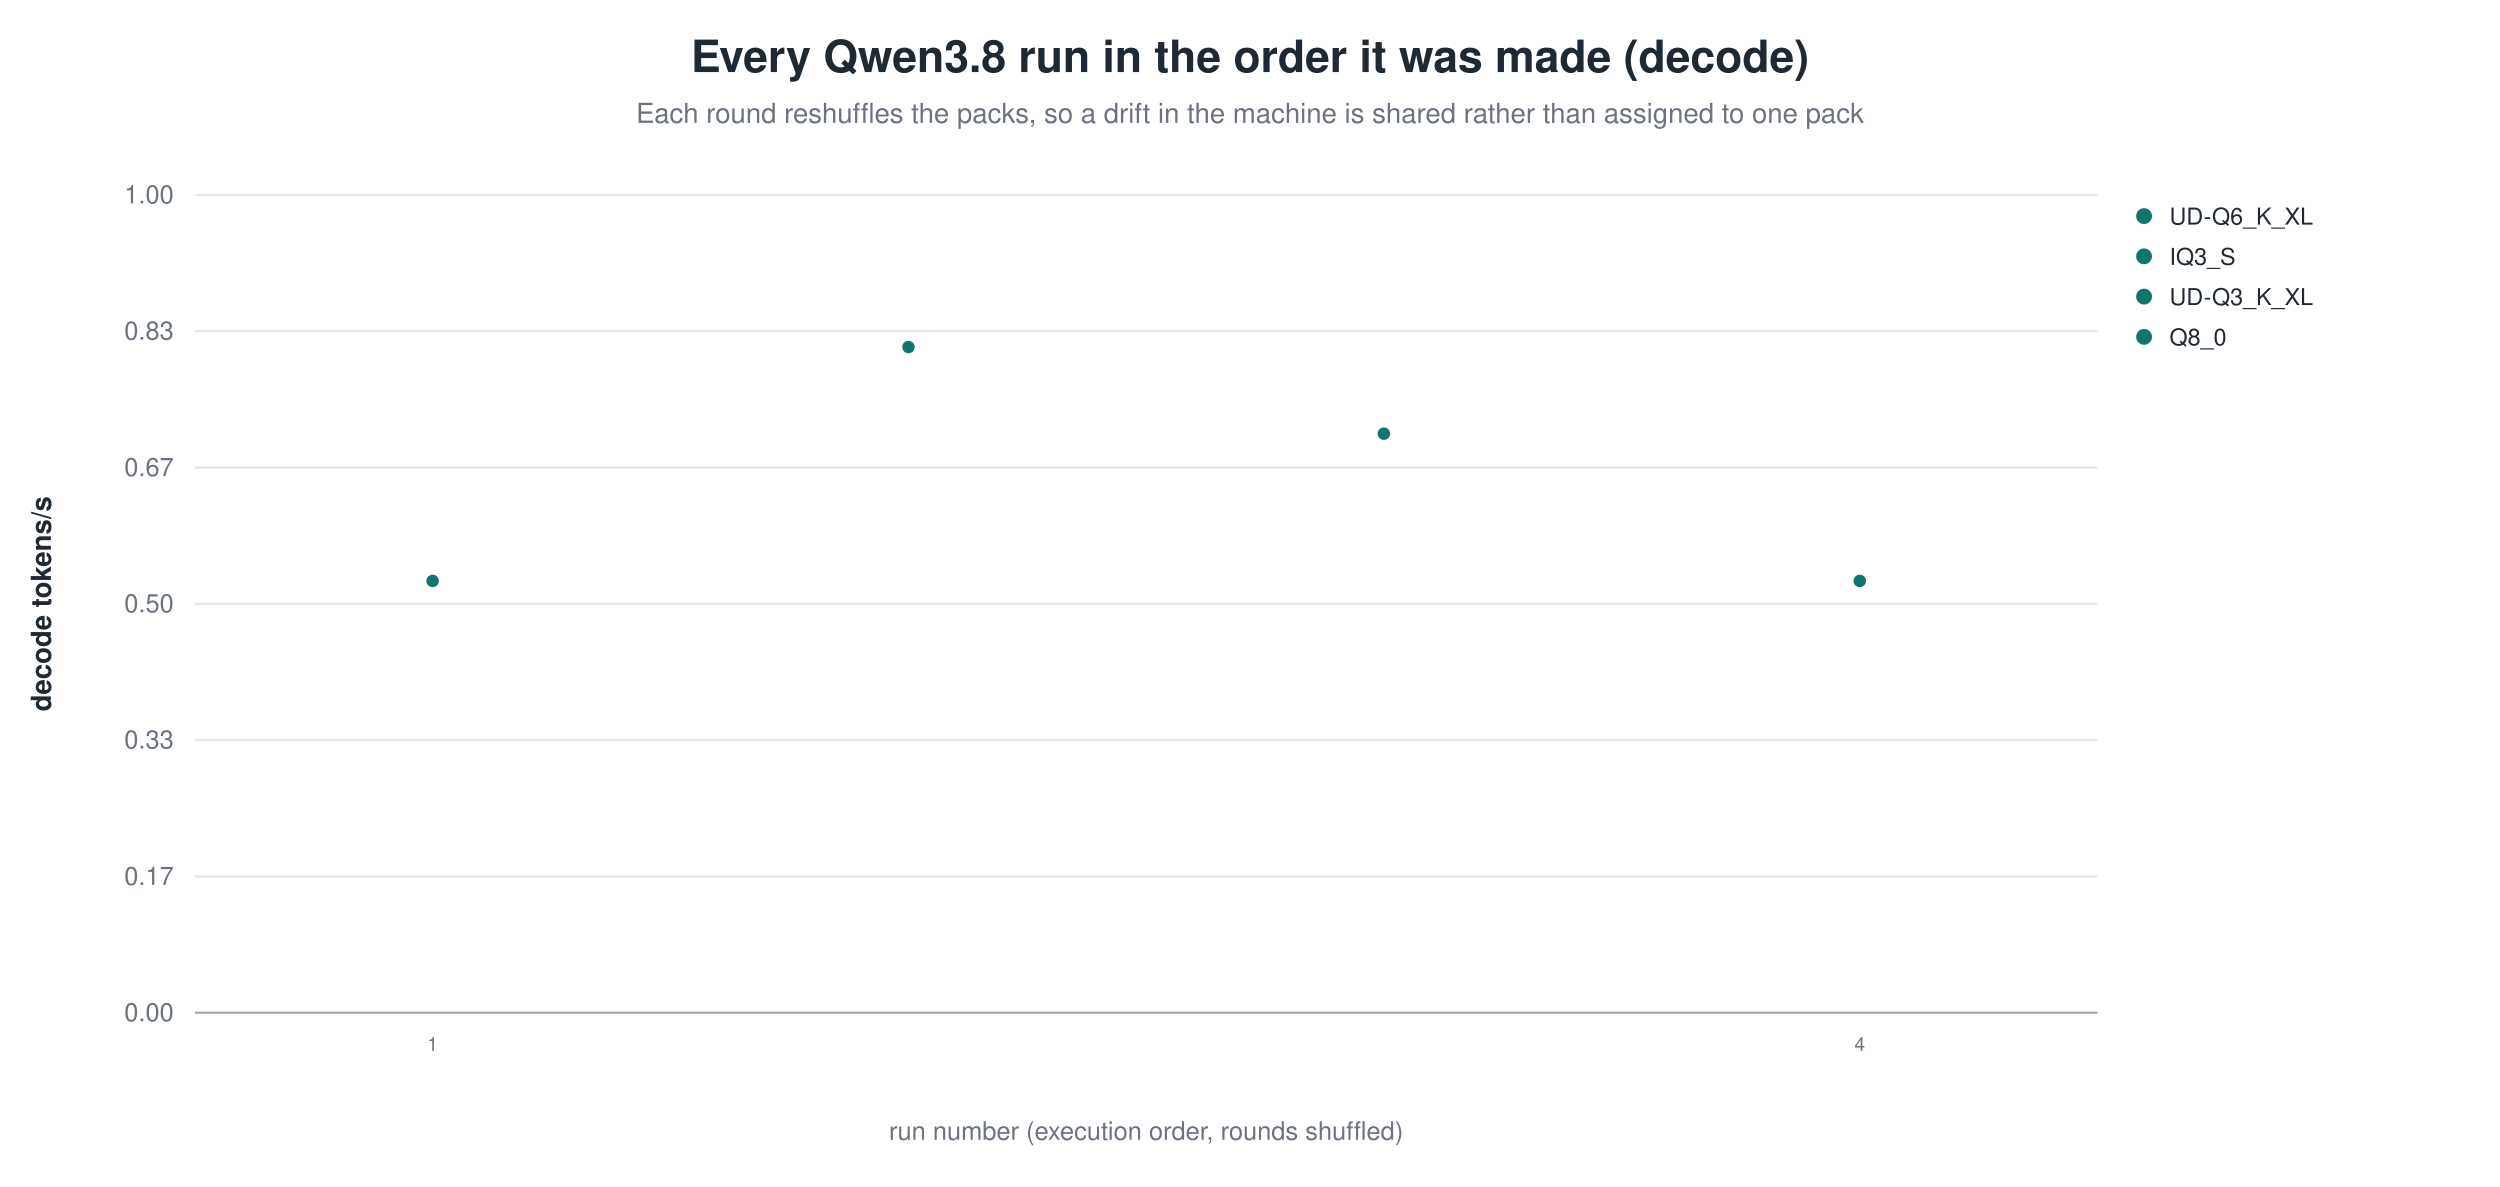
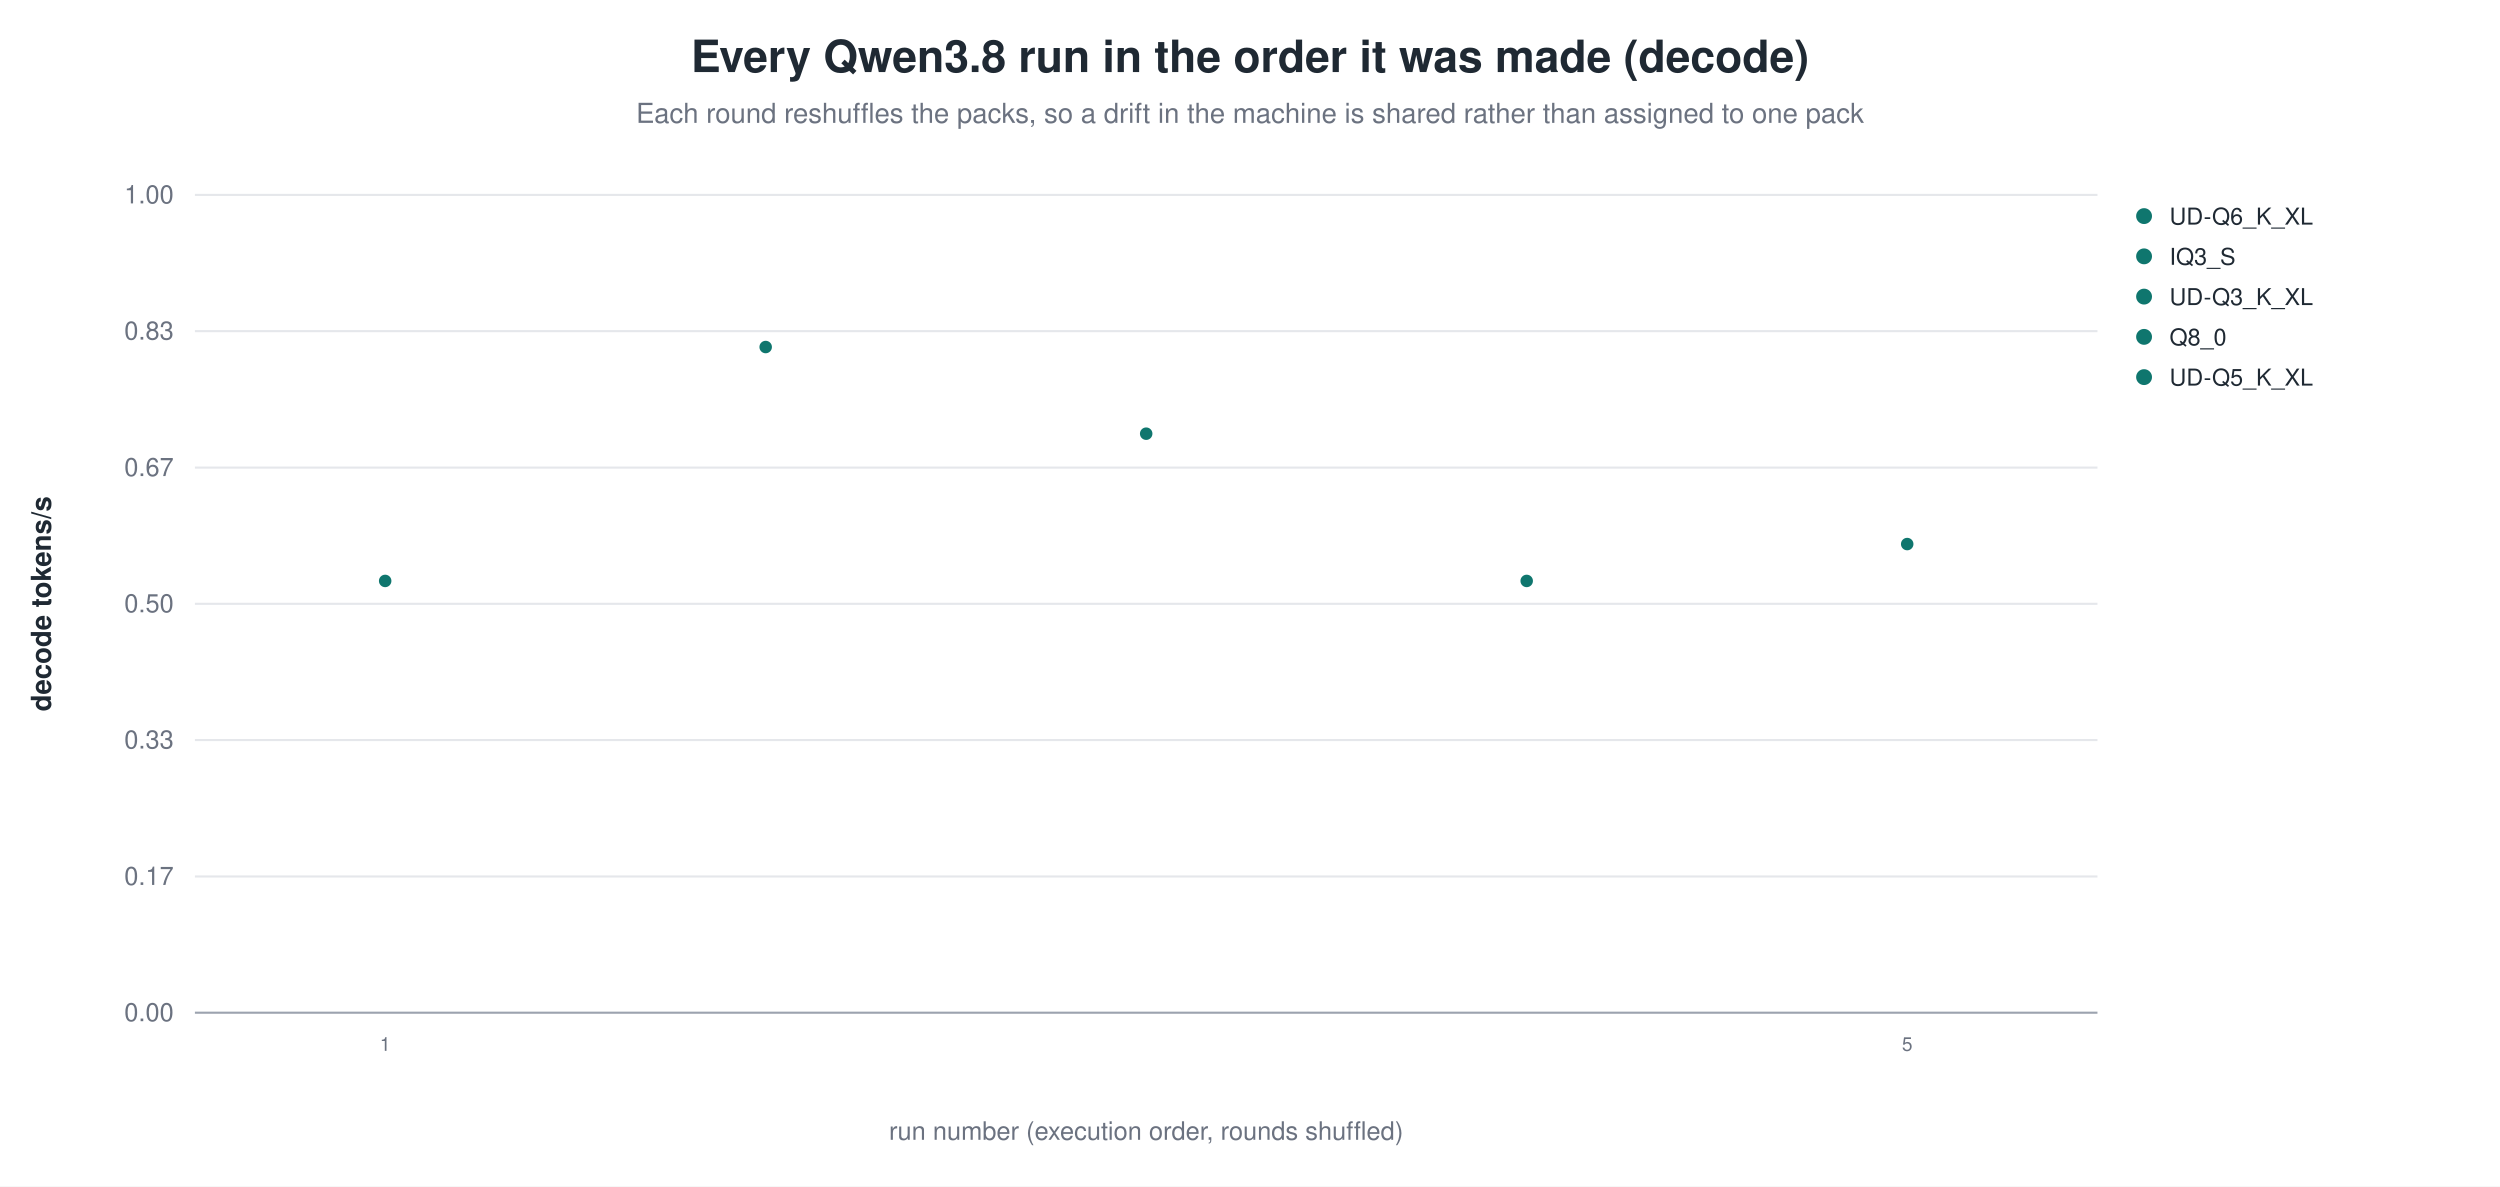
<svg xmlns="http://www.w3.org/2000/svg" width="1180" height="560" viewBox="0 0 1180 560" role="img" aria-label="Every Qwen3.8 run in the order it was made (decode)">
  <rect width="1180" height="560" fill="white" />
  <text x="590.0" y="34" text-anchor="middle" font-family="Helvetica, Arial, sans-serif" font-size="21" font-weight="600" fill="#1f2933">Every Qwen3.8 run in the order it was made (decode)</text>
  <text x="590.0" y="58" text-anchor="middle" font-family="Helvetica, Arial, sans-serif" font-size="13" fill="#6b7280">Each round reshuffles the packs, so a drift in the machine is shared rather than assigned to one pack</text>
  <line x1="92.0" y1="478.0" x2="990.0" y2="478.0" stroke="#9ca3af" stroke-width="1.0" />
  <text x="82.0" y="482.0" text-anchor="end" font-family="Helvetica, Arial, sans-serif" font-size="12" fill="#6b7280" font-weight="400">0.00</text>
  <line x1="92.0" y1="413.7" x2="990.0" y2="413.7" stroke="#e5e7eb" stroke-width="1.0" />
  <text x="82.0" y="417.7" text-anchor="end" font-family="Helvetica, Arial, sans-serif" font-size="12" fill="#6b7280" font-weight="400">0.17</text>
  <line x1="92.0" y1="349.3" x2="990.0" y2="349.3" stroke="#e5e7eb" stroke-width="1.0" />
  <text x="82.0" y="353.3" text-anchor="end" font-family="Helvetica, Arial, sans-serif" font-size="12" fill="#6b7280" font-weight="400">0.33</text>
  <line x1="92.0" y1="285.0" x2="990.0" y2="285.0" stroke="#e5e7eb" stroke-width="1.0" />
  <text x="82.0" y="289.0" text-anchor="end" font-family="Helvetica, Arial, sans-serif" font-size="12" fill="#6b7280" font-weight="400">0.50</text>
  <line x1="92.0" y1="220.7" x2="990.0" y2="220.7" stroke="#e5e7eb" stroke-width="1.0" />
  <text x="82.0" y="224.7" text-anchor="end" font-family="Helvetica, Arial, sans-serif" font-size="12" fill="#6b7280" font-weight="400">0.67</text>
  <line x1="92.0" y1="156.3" x2="990.0" y2="156.3" stroke="#e5e7eb" stroke-width="1.0" />
  <text x="82.0" y="160.3" text-anchor="end" font-family="Helvetica, Arial, sans-serif" font-size="12" fill="#6b7280" font-weight="400">0.83</text>
  <line x1="92.0" y1="92.0" x2="990.0" y2="92.0" stroke="#e5e7eb" stroke-width="1.0" />
  <text x="82.0" y="96.0" text-anchor="end" font-family="Helvetica, Arial, sans-serif" font-size="12" fill="#6b7280" font-weight="400">1.00</text>
  <text x="24.0" y="285.0" text-anchor="middle" font-family="Helvetica, Arial, sans-serif" font-size="13" fill="#1f2933" font-weight="600" transform="rotate(-90.0 24.0 285.0)">decode tokens/s</text>
-   <circle cx="204.2" cy="274.2" r="3.4" fill="#0f766e" stroke="white" stroke-width="0.9" opacity="1.00" />
-   <text x="204.2" y="496.0" text-anchor="middle" font-family="Helvetica, Arial, sans-serif" font-size="9" fill="#6b7280" font-weight="400">1</text>
-   <circle cx="428.8" cy="163.8" r="3.4" fill="#0f766e" stroke="white" stroke-width="0.9" opacity="1.00" />
-   <circle cx="653.2" cy="204.7" r="3.4" fill="#0f766e" stroke="white" stroke-width="0.9" opacity="1.00" />
-   <circle cx="877.8" cy="274.2" r="3.4" fill="#0f766e" stroke="white" stroke-width="0.9" opacity="1.00" />
-   <text x="877.8" y="496.0" text-anchor="middle" font-family="Helvetica, Arial, sans-serif" font-size="9" fill="#6b7280" font-weight="400">4</text>
+   <circle cx="181.8" cy="274.2" r="3.4" fill="#0f766e" stroke="white" stroke-width="0.9" opacity="1.00" />
+   <text x="181.8" y="496.0" text-anchor="middle" font-family="Helvetica, Arial, sans-serif" font-size="9" fill="#6b7280" font-weight="400">1</text>
+   <circle cx="361.4" cy="163.8" r="3.4" fill="#0f766e" stroke="white" stroke-width="0.9" opacity="1.00" />
+   <circle cx="541.0" cy="204.7" r="3.4" fill="#0f766e" stroke="white" stroke-width="0.9" opacity="1.00" />
+   <circle cx="720.6" cy="274.2" r="3.4" fill="#0f766e" stroke="white" stroke-width="0.9" opacity="1.00" />
+   <circle cx="900.2" cy="256.8" r="3.4" fill="#0f766e" stroke="white" stroke-width="0.9" opacity="1.00" />
+   <text x="900.2" y="496.0" text-anchor="middle" font-family="Helvetica, Arial, sans-serif" font-size="9" fill="#6b7280" font-weight="400">5</text>
  <circle cx="1012.0" cy="102.0" r="4.2" fill="#0f766e" stroke="white" stroke-width="0.9" opacity="1.00" />
  <text x="1024.0" y="106.0" text-anchor="start" font-family="Helvetica, Arial, sans-serif" font-size="11" fill="#1f2933" font-weight="400">UD-Q6_K_XL</text>
  <circle cx="1012.0" cy="121.0" r="4.2" fill="#0f766e" stroke="white" stroke-width="0.9" opacity="1.00" />
  <text x="1024.0" y="125.0" text-anchor="start" font-family="Helvetica, Arial, sans-serif" font-size="11" fill="#1f2933" font-weight="400">IQ3_S</text>
  <circle cx="1012.0" cy="140.0" r="4.2" fill="#0f766e" stroke="white" stroke-width="0.9" opacity="1.00" />
  <text x="1024.0" y="144.0" text-anchor="start" font-family="Helvetica, Arial, sans-serif" font-size="11" fill="#1f2933" font-weight="400">UD-Q3_K_XL</text>
  <circle cx="1012.0" cy="159.0" r="4.2" fill="#0f766e" stroke="white" stroke-width="0.9" opacity="1.00" />
  <text x="1024.0" y="163.0" text-anchor="start" font-family="Helvetica, Arial, sans-serif" font-size="11" fill="#1f2933" font-weight="400">Q8_0</text>
+   <circle cx="1012.0" cy="178.0" r="4.2" fill="#0f766e" stroke="white" stroke-width="0.9" opacity="1.00" />
+   <text x="1024.0" y="182.0" text-anchor="start" font-family="Helvetica, Arial, sans-serif" font-size="11" fill="#1f2933" font-weight="400">UD-Q5_K_XL</text>
  <text x="541.0" y="538.0" text-anchor="middle" font-family="Helvetica, Arial, sans-serif" font-size="12" fill="#6b7280" font-weight="400">run number (execution order, rounds shuffled)</text>
</svg>
